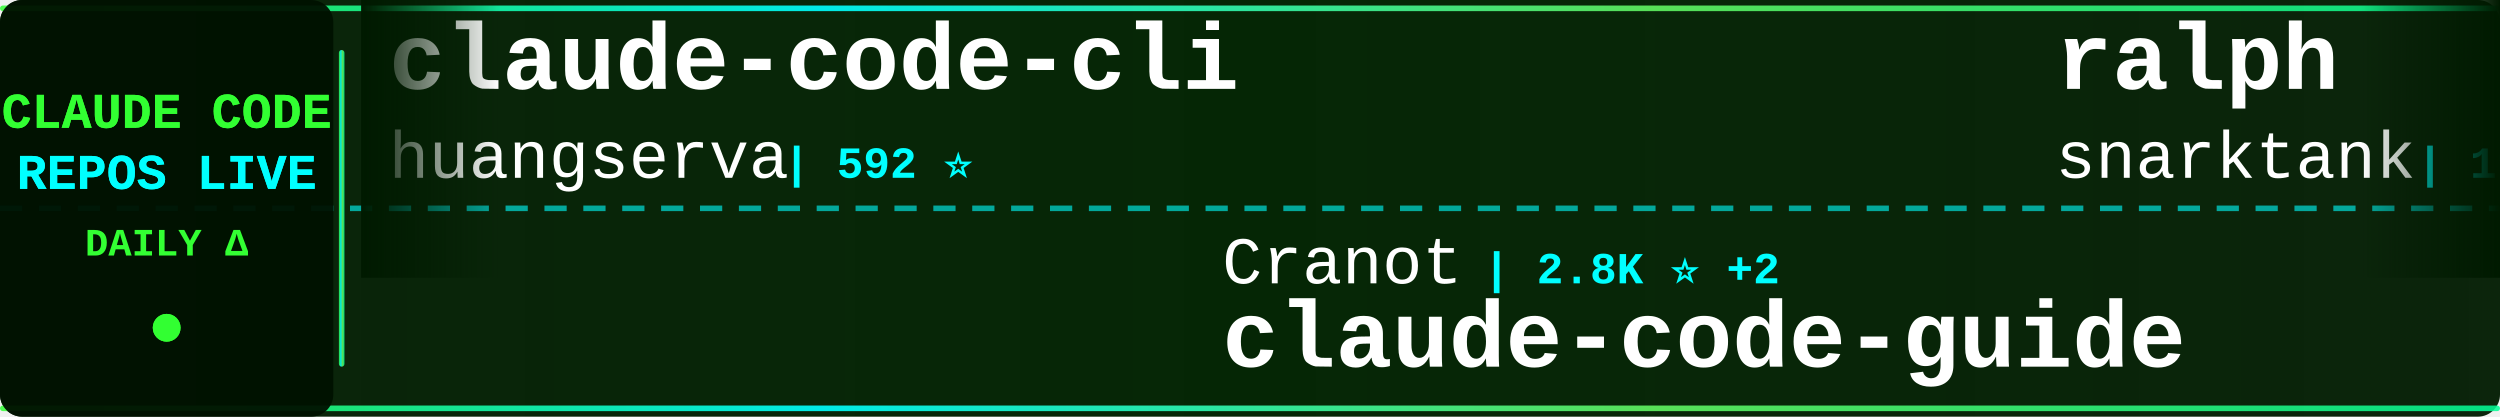
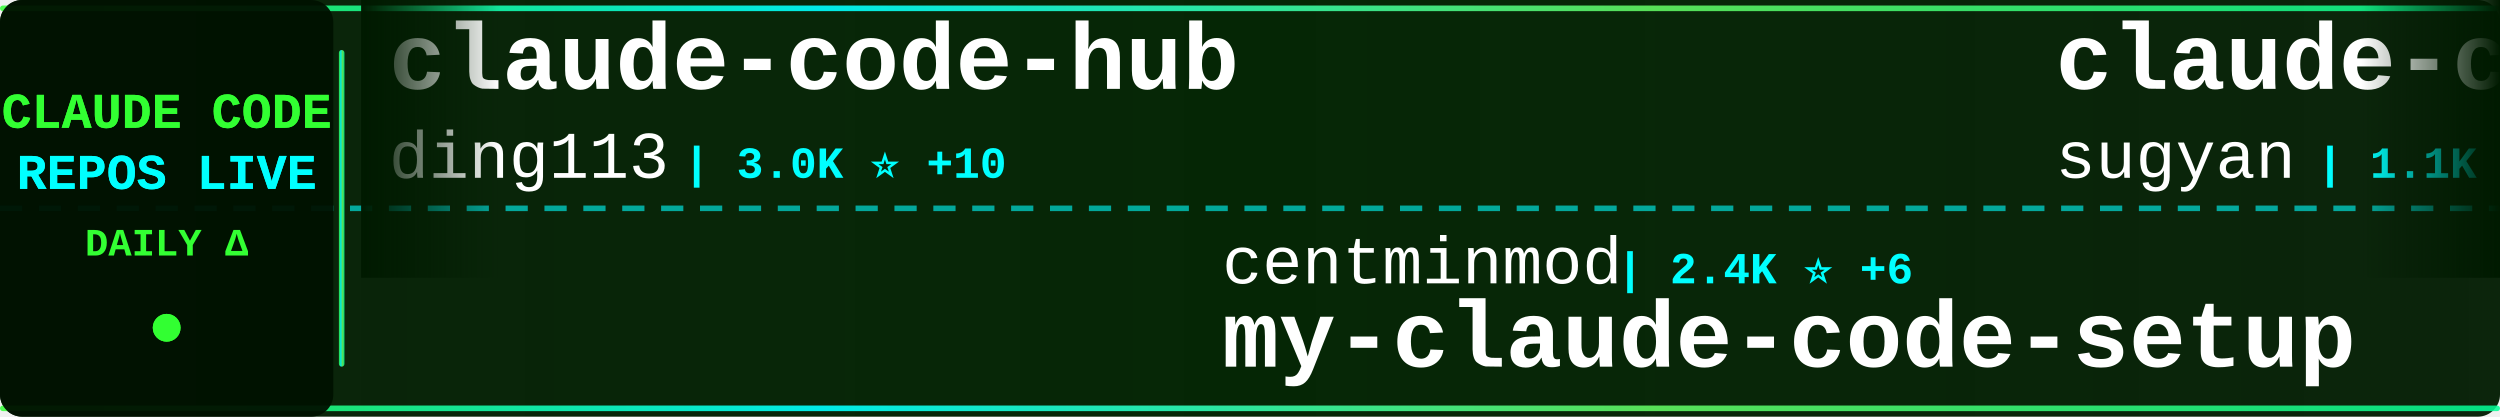
<svg xmlns="http://www.w3.org/2000/svg" width="900" height="150">
  <defs>
    <linearGradient id="tickerBg" x1="0%" y1="0%" x2="100%" y2="0%">
      <stop offset="0%" style="stop-color:#001a00;stop-opacity:0.95" />
      <stop offset="50%" style="stop-color:#002200;stop-opacity:0.98" />
      <stop offset="100%" style="stop-color:#001a00;stop-opacity:0.95" />
    </linearGradient>
    <linearGradient id="borderGrad" x1="0%" y1="0%" x2="100%" y2="0%">
      <stop offset="0%" style="stop-color:#33ff33;stop-opacity:0.85">
        <animate attributeName="stop-opacity" values="0.85;1;0.85" dur="2s" repeatCount="indefinite" />
      </stop>
      <stop offset="33%" style="stop-color:#00ffff;stop-opacity:0.9">
        <animate attributeName="stop-opacity" values="0.9;1;0.9" dur="2.2s" repeatCount="indefinite" />
      </stop>
      <stop offset="66%" style="stop-color:#66ff66;stop-opacity:0.85">
        <animate attributeName="stop-opacity" values="0.85;1;0.85" dur="1.8s" repeatCount="indefinite" />
      </stop>
      <stop offset="100%" style="stop-color:#00ff99;stop-opacity:0.85">
        <animate attributeName="stop-opacity" values="0.85;1;0.85" dur="2s" repeatCount="indefinite" />
      </stop>
    </linearGradient>
    <filter id="textGlow">
      <feGaussianBlur stdDeviation="0.1" result="coloredBlur" />
      <feMerge>
        <feMergeNode in="coloredBlur" />
        <feMergeNode in="SourceGraphic" />
      </feMerge>
    </filter>
    <filter id="metricGlow">
      <feGaussianBlur stdDeviation="0.2" result="coloredBlur" />
      <feMerge>
        <feMergeNode in="coloredBlur" />
        <feMergeNode in="SourceGraphic" />
      </feMerge>
    </filter>
    <linearGradient id="leftFade" x1="0%" y1="0%" x2="100%" y2="0%">
      <stop offset="0%" style="stop-color:#001a00;stop-opacity:1" />
      <stop offset="100%" style="stop-color:#001a00;stop-opacity:0" />
    </linearGradient>
    <linearGradient id="rightFade" x1="0%" y1="0%" x2="100%" y2="0%">
      <stop offset="0%" style="stop-color:#001a00;stop-opacity:0" />
      <stop offset="100%" style="stop-color:#001a00;stop-opacity:1" />
    </linearGradient>
  </defs>
  <rect width="900" height="150" fill="url(#tickerBg)" rx="8" />
  <rect x="0" y="2" width="900" height="2" fill="url(#borderGrad)" rx="1" />
  <rect x="0" y="146" width="900" height="2" fill="url(#borderGrad)" rx="1" />
  <line x1="0" y1="75" x2="900" y2="75" stroke="#00ffff" stroke-width="2" stroke-dasharray="8 6" opacity="0.6" />
  <rect x="0" y="0" width="120" height="150" fill="#001100" opacity="0.95" rx="8" />
  <text x="60" y="46" font-family="'Courier New', monospace" font-size="18" font-weight="bold" fill="#33ff33" text-anchor="middle" filter="url(#textGlow)">
    CLAUDE CODE
  </text>
  <text x="60" y="68" font-family="'Courier New', monospace" font-size="18" font-weight="bold" fill="#00ffff" text-anchor="middle" filter="url(#textGlow)">
    REPOS LIVE
  </text>
  <text x="60" y="92" font-family="'Courier New', monospace" font-size="14" font-weight="bold" fill="#33ff33" text-anchor="middle">
    DAILY Δ
  </text>
  <circle cx="60" cy="118" r="5" fill="#33ff33" filter="url(#metricGlow)">
    <animate attributeName="r" values="4;6;4" dur="1.5s" repeatCount="indefinite" />
    <animate attributeName="opacity" values="0.6;1;0.6" dur="1.5s" repeatCount="indefinite" />
  </circle>
  <rect x="122" y="18" width="2" height="114" fill="url(#borderGrad)" rx="1" />
  <clipPath id="tickerClip">
    <rect x="130" y="0" width="770" height="150" />
  </clipPath>
  <g clip-path="url(#tickerClip)">
    <g id="tickerItems">
      <animateTransform attributeName="transform" attributeType="XML" type="translate" from="0 0" to="-3000 0" dur="54s" repeatCount="indefinite" />
      <g transform="translate(0, 0)">
-         <text x="140" y="32" font-family="'Courier New', monospace" font-size="34" font-weight="bold" fill="#ffffff">claude-code-cli</text>
-         <text x="140" y="64" font-family="'Courier New', monospace" font-size="24" font-weight="normal" fill="#ffffff" opacity="1.0">huangserva</text>
-         <text x="282" y="64" font-family="'Courier New', monospace" font-size="16" font-weight="bold" fill="#00ffff"> | 592 ⭐</text>
+         <text x="140" y="32" font-family="'Courier New', monospace" font-size="34" font-weight="bold" fill="#ffffff">claude-code-hub</text>
+         <text x="140" y="64" font-family="'Courier New', monospace" font-size="24" font-weight="normal" fill="#ffffff" opacity="1.0">ding113</text>
+         <text x="246" y="64" font-family="'Courier New', monospace" font-size="16" font-weight="bold" fill="#00ffff"> | 3.0K ⭐ +10</text>
      </g>
      <g transform="translate(300, 0)">
-         <text x="140" y="102" font-family="'Courier New', monospace" font-size="24" font-weight="normal" fill="#ffffff" opacity="1.0">Cranot</text>
-         <text x="234" y="102" font-family="'Courier New', monospace" font-size="16" font-weight="bold" fill="#00ffff"> | 2.8K ⭐ +2</text>
-         <text x="140" y="132" font-family="'Courier New', monospace" font-size="34" font-weight="bold" fill="#ffffff">claude-code-guide</text>
+         <text x="140" y="102" font-family="'Courier New', monospace" font-size="24" font-weight="normal" fill="#ffffff" opacity="1.0">centminmod</text>
+         <text x="282" y="102" font-family="'Courier New', monospace" font-size="16" font-weight="bold" fill="#00ffff"> | 2.4K ⭐ +6</text>
+         <text x="140" y="132" font-family="'Courier New', monospace" font-size="34" font-weight="bold" fill="#ffffff">my-claude-code-setup</text>
      </g>
      <g transform="translate(600, 0)">
-         <text x="140" y="32" font-family="'Courier New', monospace" font-size="34" font-weight="bold" fill="#ffffff">ralph</text>
-         <text x="140" y="64" font-family="'Courier New', monospace" font-size="24" font-weight="normal" fill="#ffffff" opacity="1.0">snarktank</text>
-         <text x="270" y="64" font-family="'Courier New', monospace" font-size="16" font-weight="bold" fill="#00ffff"> | 19.8K ⭐ +40</text>
+         <text x="140" y="32" font-family="'Courier New', monospace" font-size="34" font-weight="bold" fill="#ffffff">claude-code-webui</text>
+         <text x="140" y="64" font-family="'Courier New', monospace" font-size="24" font-weight="normal" fill="#ffffff" opacity="1.0">sugyan</text>
+         <text x="234" y="64" font-family="'Courier New', monospace" font-size="16" font-weight="bold" fill="#00ffff"> | 1.1K ⭐ +3</text>
      </g>
      <g transform="translate(900, 0)">
-         <text x="140" y="102" font-family="'Courier New', monospace" font-size="24" font-weight="normal" fill="#ffffff" opacity="1.0">ykdojo</text>
-         <text x="234" y="102" font-family="'Courier New', monospace" font-size="16" font-weight="bold" fill="#00ffff"> | 8.6K ⭐ +15</text>
-         <text x="140" y="132" font-family="'Courier New', monospace" font-size="34" font-weight="bold" fill="#ffffff">claude-code-tips</text>
+         <text x="140" y="102" font-family="'Courier New', monospace" font-size="24" font-weight="normal" fill="#ffffff" opacity="1.0">affaan-m</text>
+         <text x="258" y="102" font-family="'Courier New', monospace" font-size="16" font-weight="bold" fill="#00ffff"> | 202.1K ⭐ +1.8K</text>
+         <text x="140" y="132" font-family="'Courier New', monospace" font-size="34" font-weight="bold" fill="#ffffff">ECC</text>
      </g>
      <g transform="translate(1200, 0)">
-         <text x="140" y="32" font-family="'Courier New', monospace" font-size="34" font-weight="bold" fill="#ffffff">Claude-Code-Game-Studios</text>
-         <text x="140" y="64" font-family="'Courier New', monospace" font-size="24" font-weight="normal" fill="#ffffff" opacity="1.0">Donchitos</text>
-         <text x="270" y="64" font-family="'Courier New', monospace" font-size="16" font-weight="bold" fill="#00ffff"> | 20.6K ⭐ +107</text>
+         <text x="140" y="32" font-family="'Courier New', monospace" font-size="34" font-weight="bold" fill="#ffffff">claude-code-sub-agents</text>
+         <text x="140" y="64" font-family="'Courier New', monospace" font-size="24" font-weight="normal" fill="#ffffff" opacity="1.0">lst97</text>
+         <text x="222" y="64" font-family="'Courier New', monospace" font-size="16" font-weight="bold" fill="#00ffff"> | 1.6K ⭐</text>
      </g>
      <g transform="translate(1500, 0)">
-         <text x="140" y="102" font-family="'Courier New', monospace" font-size="24" font-weight="normal" fill="#ffffff" opacity="1.0">sickn33</text>
-         <text x="246" y="102" font-family="'Courier New', monospace" font-size="16" font-weight="bold" fill="#00ffff"> | 39.4K ⭐ +120</text>
-         <text x="140" y="132" font-family="'Courier New', monospace" font-size="34" font-weight="bold" fill="#ffffff">antigravity-awesome-skil...</text>
+         <text x="140" y="102" font-family="'Courier New', monospace" font-size="24" font-weight="normal" fill="#ffffff" opacity="1.0">andrew-kramer-inno</text>
+         <text x="378" y="102" font-family="'Courier New', monospace" font-size="16" font-weight="bold" fill="#00ffff"> | 591 ⭐</text>
+         <text x="140" y="132" font-family="'Courier New', monospace" font-size="34" font-weight="bold" fill="#ffffff">claude-code-source-build</text>
      </g>
      <g transform="translate(1800, 0)">
-         <text x="140" y="32" font-family="'Courier New', monospace" font-size="34" font-weight="bold" fill="#ffffff">claude-code-showcase</text>
-         <text x="140" y="64" font-family="'Courier New', monospace" font-size="24" font-weight="normal" fill="#ffffff" opacity="1.0">ChrisWiles</text>
-         <text x="282" y="64" font-family="'Courier New', monospace" font-size="16" font-weight="bold" fill="#00ffff"> | 5.9K ⭐ +6</text>
+         <text x="140" y="32" font-family="'Courier New', monospace" font-size="34" font-weight="bold" fill="#ffffff">claude-code-local</text>
+         <text x="140" y="64" font-family="'Courier New', monospace" font-size="24" font-weight="normal" fill="#ffffff" opacity="1.0">nicedreamzapp</text>
+         <text x="318" y="64" font-family="'Courier New', monospace" font-size="16" font-weight="bold" fill="#00ffff"> | 2.7K ⭐ +7</text>
      </g>
      <g transform="translate(2100, 0)">
        <text x="140" y="102" font-family="'Courier New', monospace" font-size="24" font-weight="normal" fill="#ffffff" opacity="1.0">LING71671</text>
        <text x="270" y="102" font-family="'Courier New', monospace" font-size="16" font-weight="bold" fill="#00ffff"> | 871 ⭐ +1</text>
        <text x="140" y="132" font-family="'Courier New', monospace" font-size="34" font-weight="bold" fill="#ffffff">Open-ClaudeCode</text>
      </g>
      <g transform="translate(2400, 0)">
-         <text x="140" y="32" font-family="'Courier New', monospace" font-size="34" font-weight="bold" fill="#ffffff">awesome-claude-code-suba...</text>
-         <text x="140" y="64" font-family="'Courier New', monospace" font-size="24" font-weight="normal" fill="#ffffff" opacity="1.0">VoltAgent</text>
-         <text x="270" y="64" font-family="'Courier New', monospace" font-size="16" font-weight="bold" fill="#00ffff"> | 21.0K ⭐ +66</text>
+         <text x="140" y="32" font-family="'Courier New', monospace" font-size="34" font-weight="bold" fill="#ffffff">claude-code-spec-workflo...</text>
+         <text x="140" y="64" font-family="'Courier New', monospace" font-size="24" font-weight="normal" fill="#ffffff" opacity="1.0">Pimzino</text>
+         <text x="246" y="64" font-family="'Courier New', monospace" font-size="16" font-weight="bold" fill="#00ffff"> | 3.8K ⭐ +2</text>
      </g>
      <g transform="translate(2700, 0)">
-         <text x="140" y="102" font-family="'Courier New', monospace" font-size="24" font-weight="normal" fill="#ffffff" opacity="1.0">kodu-ai</text>
-         <text x="246" y="102" font-family="'Courier New', monospace" font-size="16" font-weight="bold" fill="#00ffff"> | 5.3K ⭐</text>
-         <text x="140" y="132" font-family="'Courier New', monospace" font-size="34" font-weight="bold" fill="#ffffff">claude-coder</text>
+         <text x="140" y="102" font-family="'Courier New', monospace" font-size="24" font-weight="normal" fill="#ffffff" opacity="1.0">Hyper66666</text>
+         <text x="282" y="102" font-family="'Courier New', monospace" font-size="16" font-weight="bold" fill="#00ffff"> | 215 ⭐</text>
+         <text x="140" y="132" font-family="'Courier New', monospace" font-size="34" font-weight="bold" fill="#ffffff">claude-code-sourcemap</text>
      </g>
      <g transform="translate(3000, 0)">
-         <text x="140" y="32" font-family="'Courier New', monospace" font-size="34" font-weight="bold" fill="#ffffff">claude-code-cli</text>
-         <text x="140" y="64" font-family="'Courier New', monospace" font-size="24" font-weight="normal" fill="#ffffff" opacity="1.0">huangserva</text>
-         <text x="282" y="64" font-family="'Courier New', monospace" font-size="16" font-weight="bold" fill="#00ffff"> | 592 ⭐</text>
+         <text x="140" y="32" font-family="'Courier New', monospace" font-size="34" font-weight="bold" fill="#ffffff">claude-code-hub</text>
+         <text x="140" y="64" font-family="'Courier New', monospace" font-size="24" font-weight="normal" fill="#ffffff" opacity="1.0">ding113</text>
+         <text x="246" y="64" font-family="'Courier New', monospace" font-size="16" font-weight="bold" fill="#00ffff"> | 3.0K ⭐ +10</text>
      </g>
      <g transform="translate(3300, 0)">
-         <text x="140" y="102" font-family="'Courier New', monospace" font-size="24" font-weight="normal" fill="#ffffff" opacity="1.0">Cranot</text>
-         <text x="234" y="102" font-family="'Courier New', monospace" font-size="16" font-weight="bold" fill="#00ffff"> | 2.8K ⭐ +2</text>
-         <text x="140" y="132" font-family="'Courier New', monospace" font-size="34" font-weight="bold" fill="#ffffff">claude-code-guide</text>
+         <text x="140" y="102" font-family="'Courier New', monospace" font-size="24" font-weight="normal" fill="#ffffff" opacity="1.0">centminmod</text>
+         <text x="282" y="102" font-family="'Courier New', monospace" font-size="16" font-weight="bold" fill="#00ffff"> | 2.4K ⭐ +6</text>
+         <text x="140" y="132" font-family="'Courier New', monospace" font-size="34" font-weight="bold" fill="#ffffff">my-claude-code-setup</text>
      </g>
      <g transform="translate(3600, 0)">
-         <text x="140" y="32" font-family="'Courier New', monospace" font-size="34" font-weight="bold" fill="#ffffff">ralph</text>
-         <text x="140" y="64" font-family="'Courier New', monospace" font-size="24" font-weight="normal" fill="#ffffff" opacity="1.0">snarktank</text>
-         <text x="270" y="64" font-family="'Courier New', monospace" font-size="16" font-weight="bold" fill="#00ffff"> | 19.8K ⭐ +40</text>
+         <text x="140" y="32" font-family="'Courier New', monospace" font-size="34" font-weight="bold" fill="#ffffff">claude-code-webui</text>
+         <text x="140" y="64" font-family="'Courier New', monospace" font-size="24" font-weight="normal" fill="#ffffff" opacity="1.0">sugyan</text>
+         <text x="234" y="64" font-family="'Courier New', monospace" font-size="16" font-weight="bold" fill="#00ffff"> | 1.1K ⭐ +3</text>
      </g>
      <g transform="translate(3900, 0)">
-         <text x="140" y="102" font-family="'Courier New', monospace" font-size="24" font-weight="normal" fill="#ffffff" opacity="1.0">ykdojo</text>
-         <text x="234" y="102" font-family="'Courier New', monospace" font-size="16" font-weight="bold" fill="#00ffff"> | 8.6K ⭐ +15</text>
-         <text x="140" y="132" font-family="'Courier New', monospace" font-size="34" font-weight="bold" fill="#ffffff">claude-code-tips</text>
+         <text x="140" y="102" font-family="'Courier New', monospace" font-size="24" font-weight="normal" fill="#ffffff" opacity="1.0">affaan-m</text>
+         <text x="258" y="102" font-family="'Courier New', monospace" font-size="16" font-weight="bold" fill="#00ffff"> | 202.1K ⭐ +1.8K</text>
+         <text x="140" y="132" font-family="'Courier New', monospace" font-size="34" font-weight="bold" fill="#ffffff">ECC</text>
      </g>
    </g>
  </g>
  <rect x="130" y="0" width="50" height="100" fill="url(#leftFade)" />
  <rect x="850" y="0" width="50" height="100" fill="url(#rightFade)" />
</svg>
